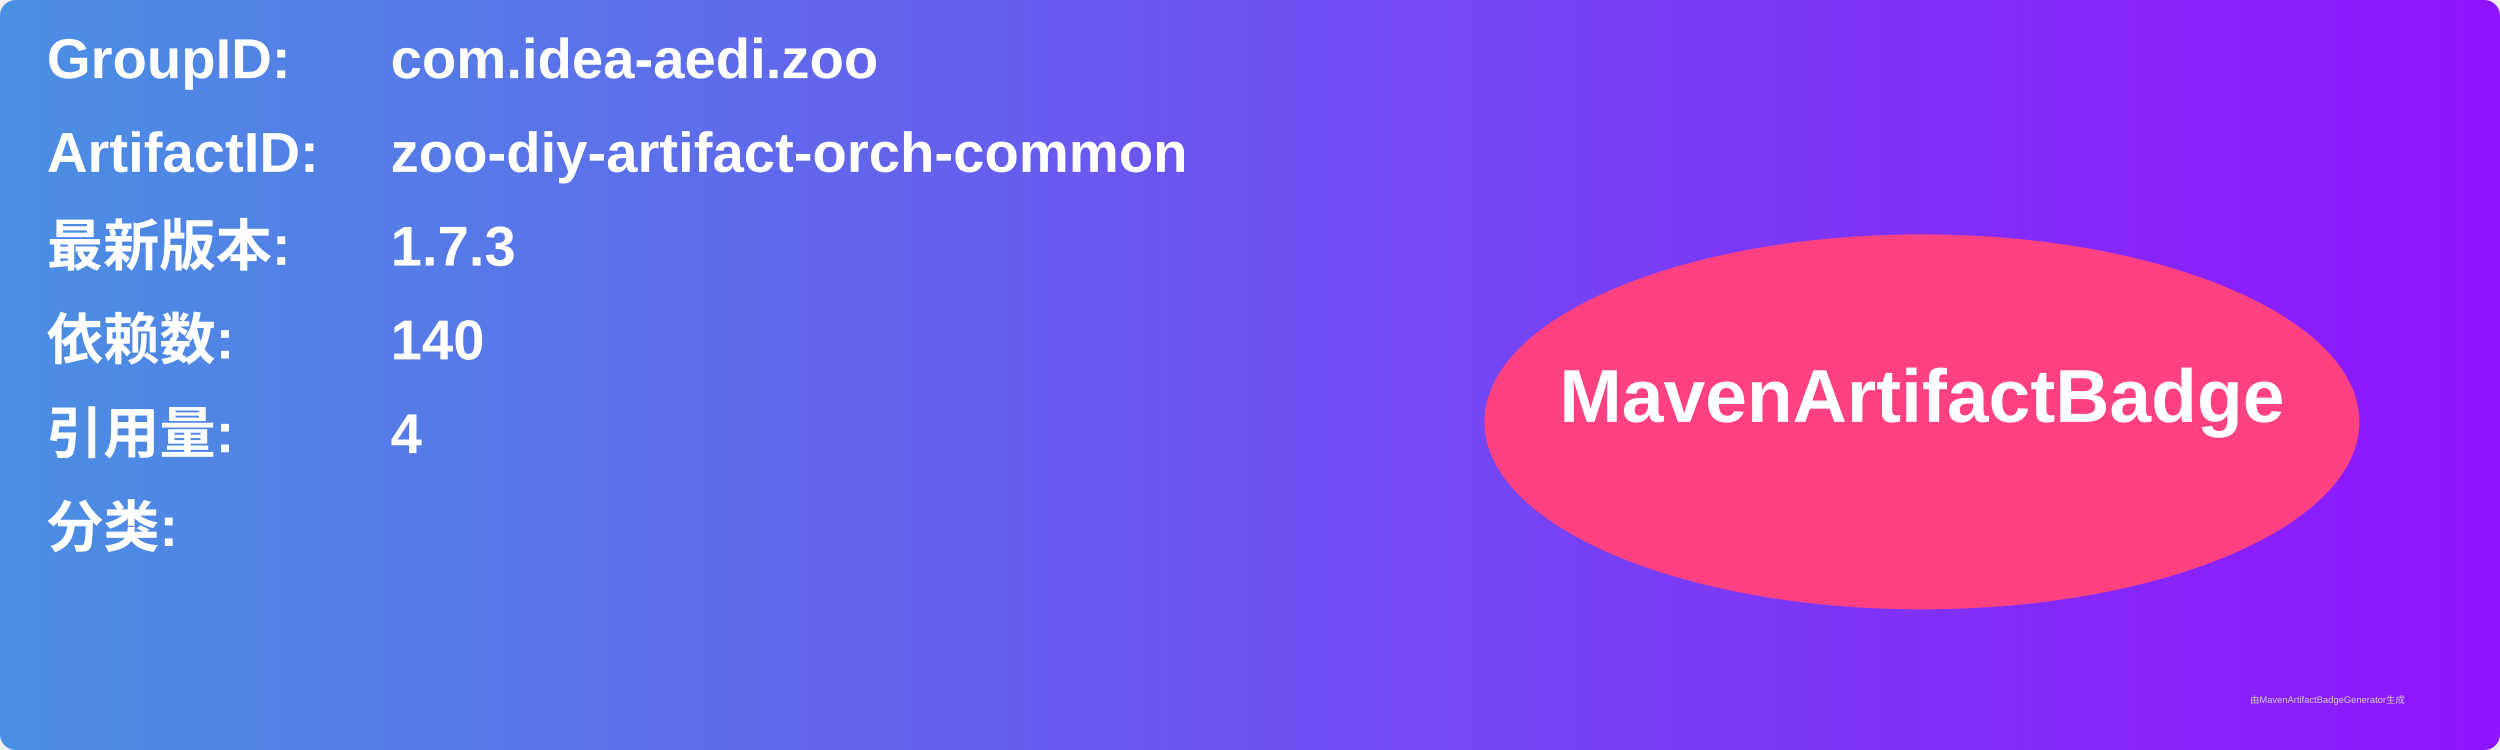
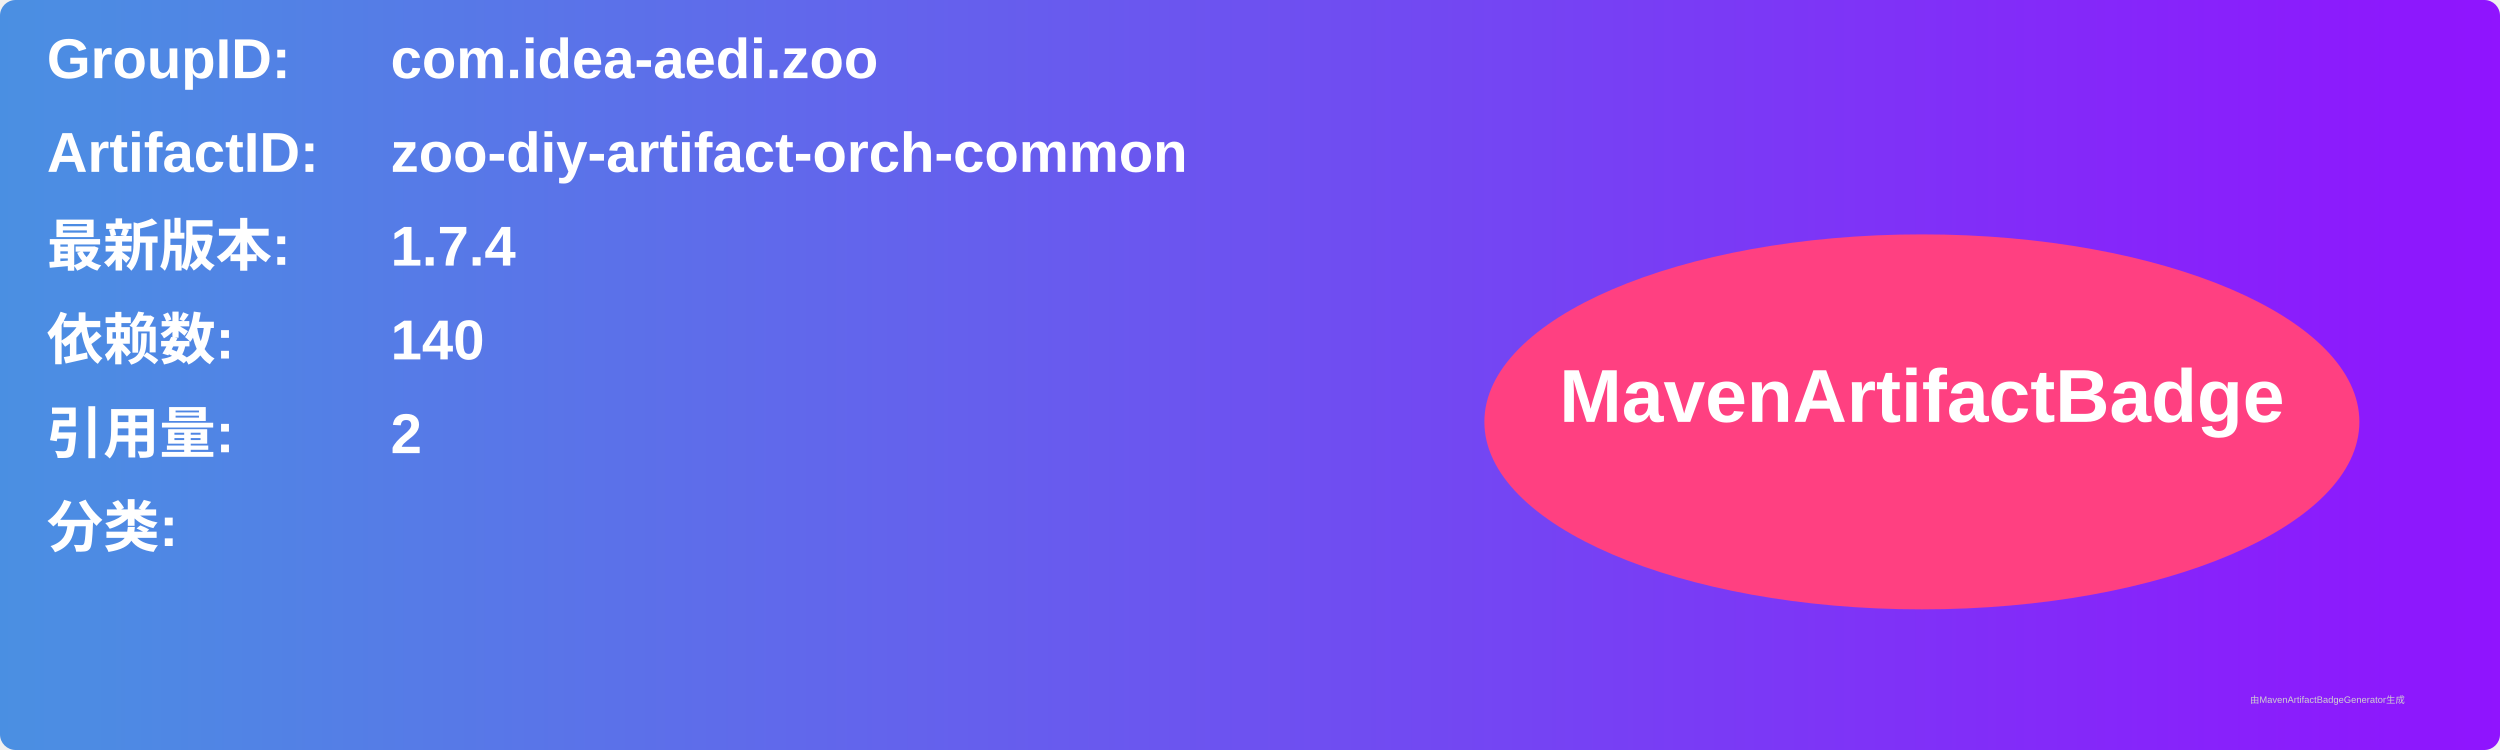
<svg xmlns="http://www.w3.org/2000/svg" width="800" height="240" viewBox="0 0 800 240">
  <linearGradient id="grad" x1="0%" y1="0%" x2="100%" y2="0%">
    <stop offset="0%" stop-color="#4a90e2" />
    <stop offset="100%" stop-color="#9013fe" />
  </linearGradient>
  <rect width="100%" height="100%" rx="5" ry="5" fill="url(#grad)" />
  <g transform="translate(15, 15)">
    <text x="0" y="10" font-family="Arial" font-size="18" fill="white" font-weight="bold" width="260">GroupID:</text>
    <text x="110" y="10" font-family="Arial" font-size="18" fill="white" font-weight="bold" width="460">com.idea-aedi.zoo</text>
    <text x="0" y="40" font-family="Arial" font-size="18" fill="white" font-weight="bold" width="260">ArtifactID:</text>
    <text x="110" y="40" font-family="Arial" font-size="18" fill="white" font-weight="bold" width="460">zoo-diy-artifact-orch-common</text>
    <text x="0" y="70" font-family="Arial" font-size="18" fill="white" font-weight="bold">最新版本:</text>
    <text x="110" y="70" font-family="Arial" font-size="18" fill="white" font-weight="bold">
-       <tspan font-weight="bold">1.7.3</tspan>
+       <tspan font-weight="bold">1.7.4</tspan>
    </text>
    <text x="0" y="100" font-family="Arial" font-size="18" fill="white" font-weight="bold">依赖数: </text>
    <text x="110" y="100" font-family="Arial" font-size="18" fill="white">
      <tspan font-weight="bold">140</tspan>
    </text>
    <text x="0" y="130" font-family="Arial" font-size="18" fill="white" font-weight="bold">引用量: </text>
    <text x="110" y="130" font-family="Arial" font-size="18" fill="white">
-       <tspan font-weight="bold">4</tspan>
+       <tspan font-weight="bold">2</tspan>
    </text>
    <text x="0" y="160" font-family="Arial" font-size="18" fill="white" font-weight="bold">分类:</text>
    <text x="10" y="190" font-family="Arial" font-size="10" fill="white">
      <tspan font-weight="bold" />
    </text>
    <ellipse cx="600" cy="120" rx="140" ry="60" fill="#ff4081" />
    <text x="600" y="120" text-anchor="middle" font-family="Arial" font-size="24" fill="white" font-weight="bold">MavenArtifactBadge</text>
  </g>
  <text x="720" y="225" font-family="Arial" font-size="3" fill="#d0d0d0">由MavenArtifactBadgeGenerator生成</text>
</svg>
